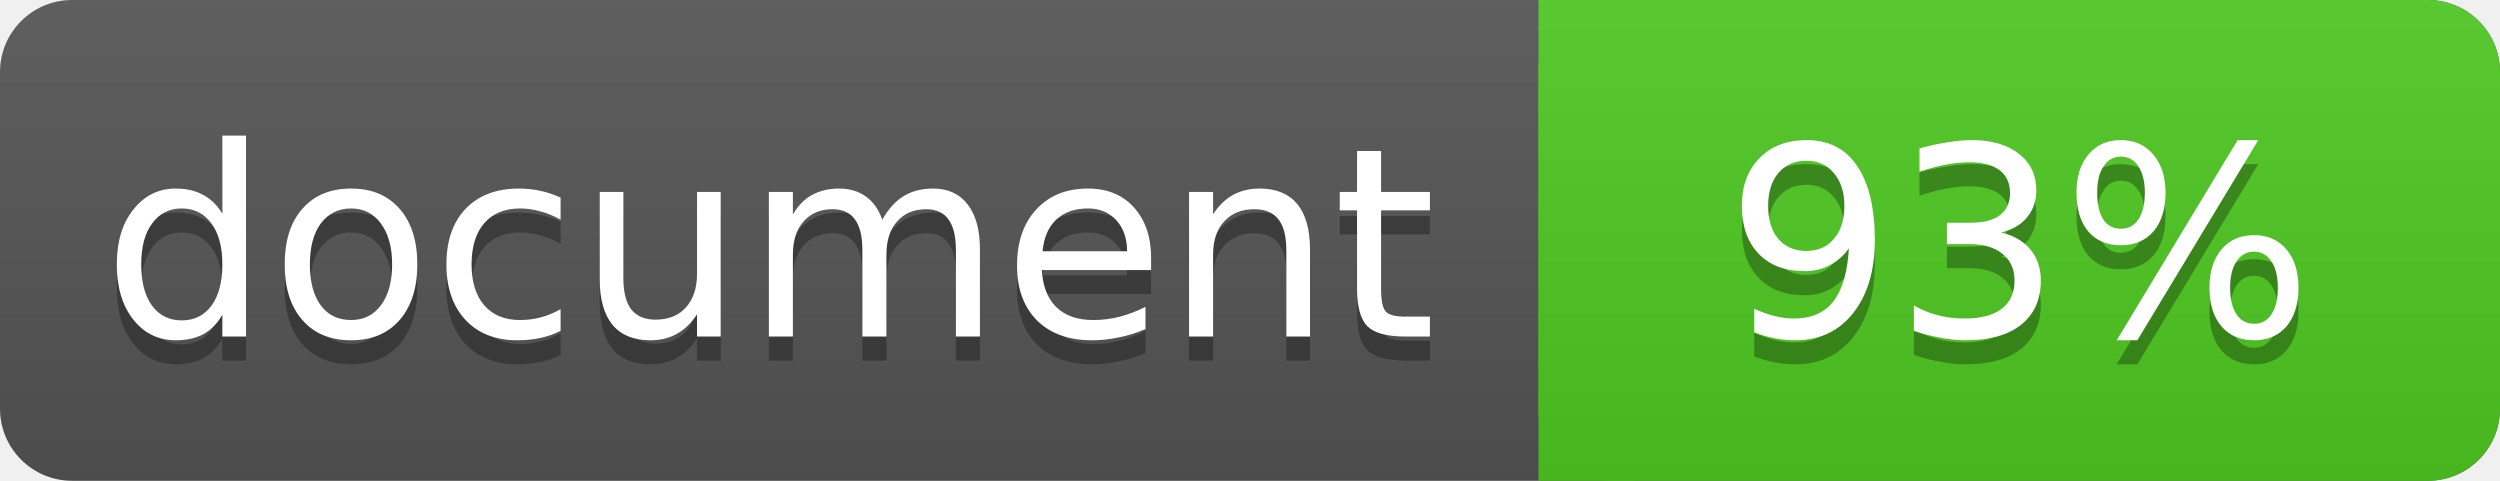
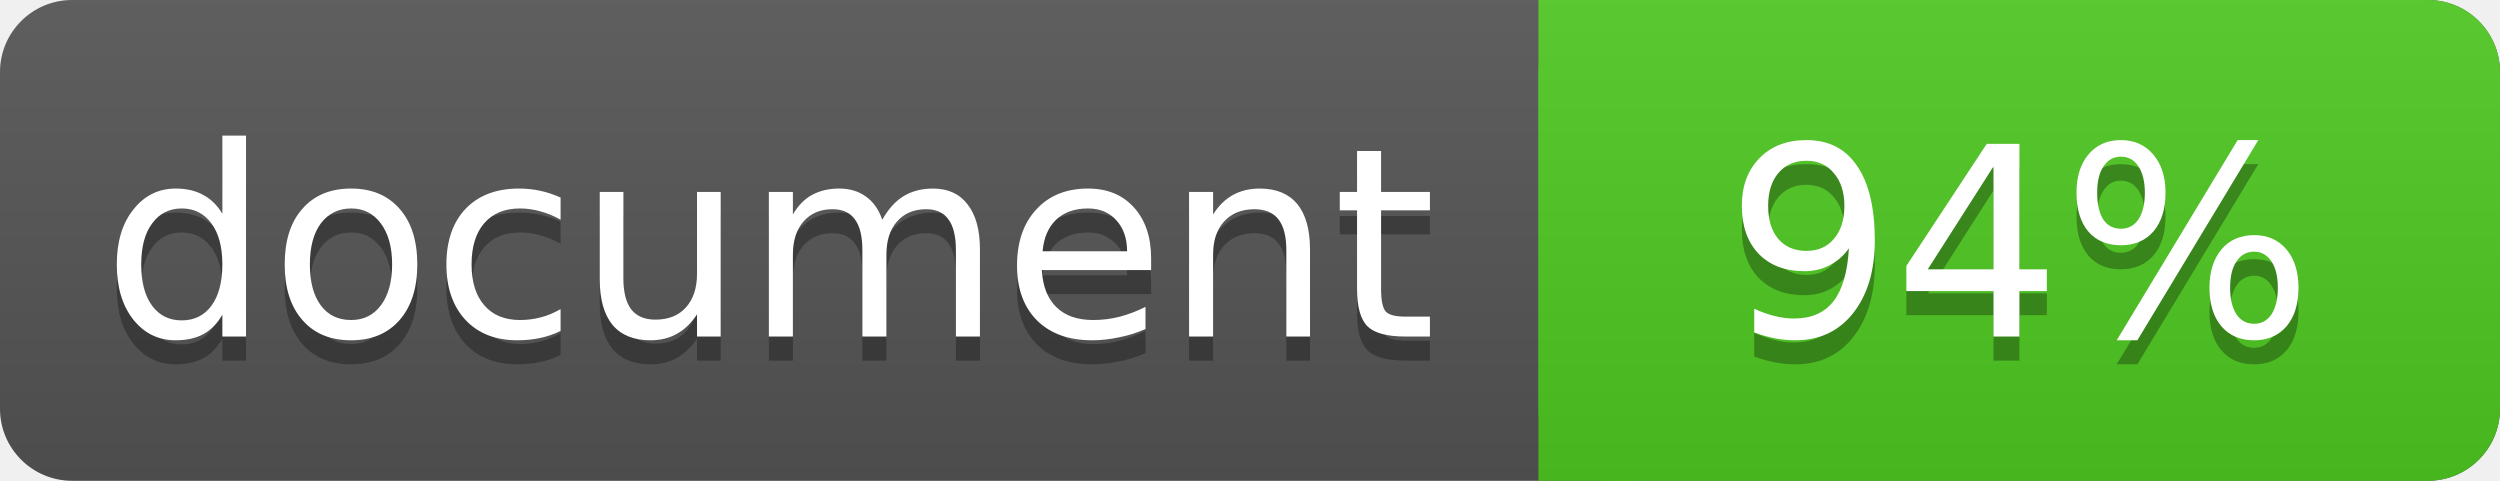
<svg xmlns="http://www.w3.org/2000/svg" width="104" height="20">
  <linearGradient id="a" x2="0" y2="100%">
    <stop offset="0" stop-color="#bbb" stop-opacity=".1" />
    <stop offset="1" stop-opacity=".1" />
  </linearGradient>
  <rect rx="3" width="104" height="20" fill="#555" />
  <rect rx="3" x="64" width="40" height="20" fill="#4fc921" />
  <path fill="#4fc921" d="M64 0h4v20h-4z" />
  <rect rx="3" width="104" height="20" fill="url(#a)" />
  <g fill="#fff" text-anchor="middle" font-family="DejaVu Sans,Verdana,Geneva,sans-serif" font-size="11">
    <text x="32" y="15" fill="#010101" fill-opacity=".3">document</text>
    <text x="32" y="14">document</text>
-     <text x="84" y="15" fill="#010101" fill-opacity=".3">93%</text>
-     <text x="84" y="14">93%</text>
+     <text x="84" y="15" fill="#010101" fill-opacity=".3">94%</text>
+     <text x="84" y="14">94%</text>
  </g>
</svg>
